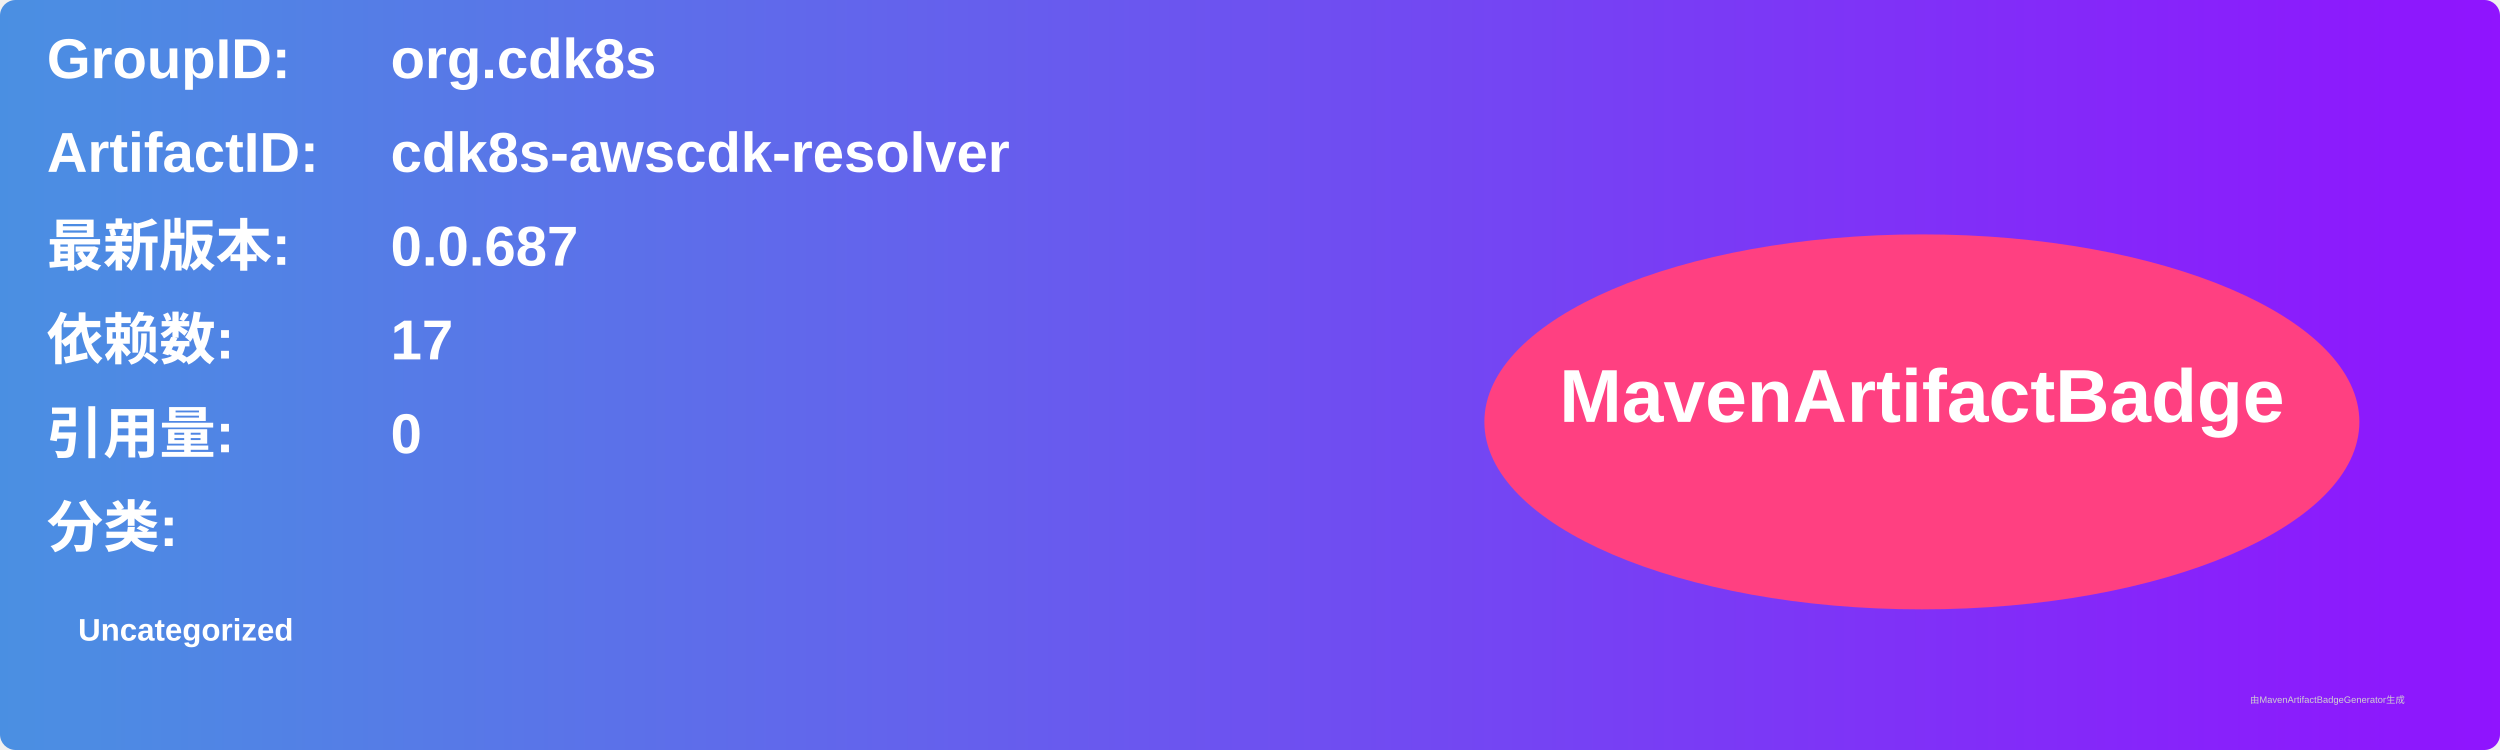
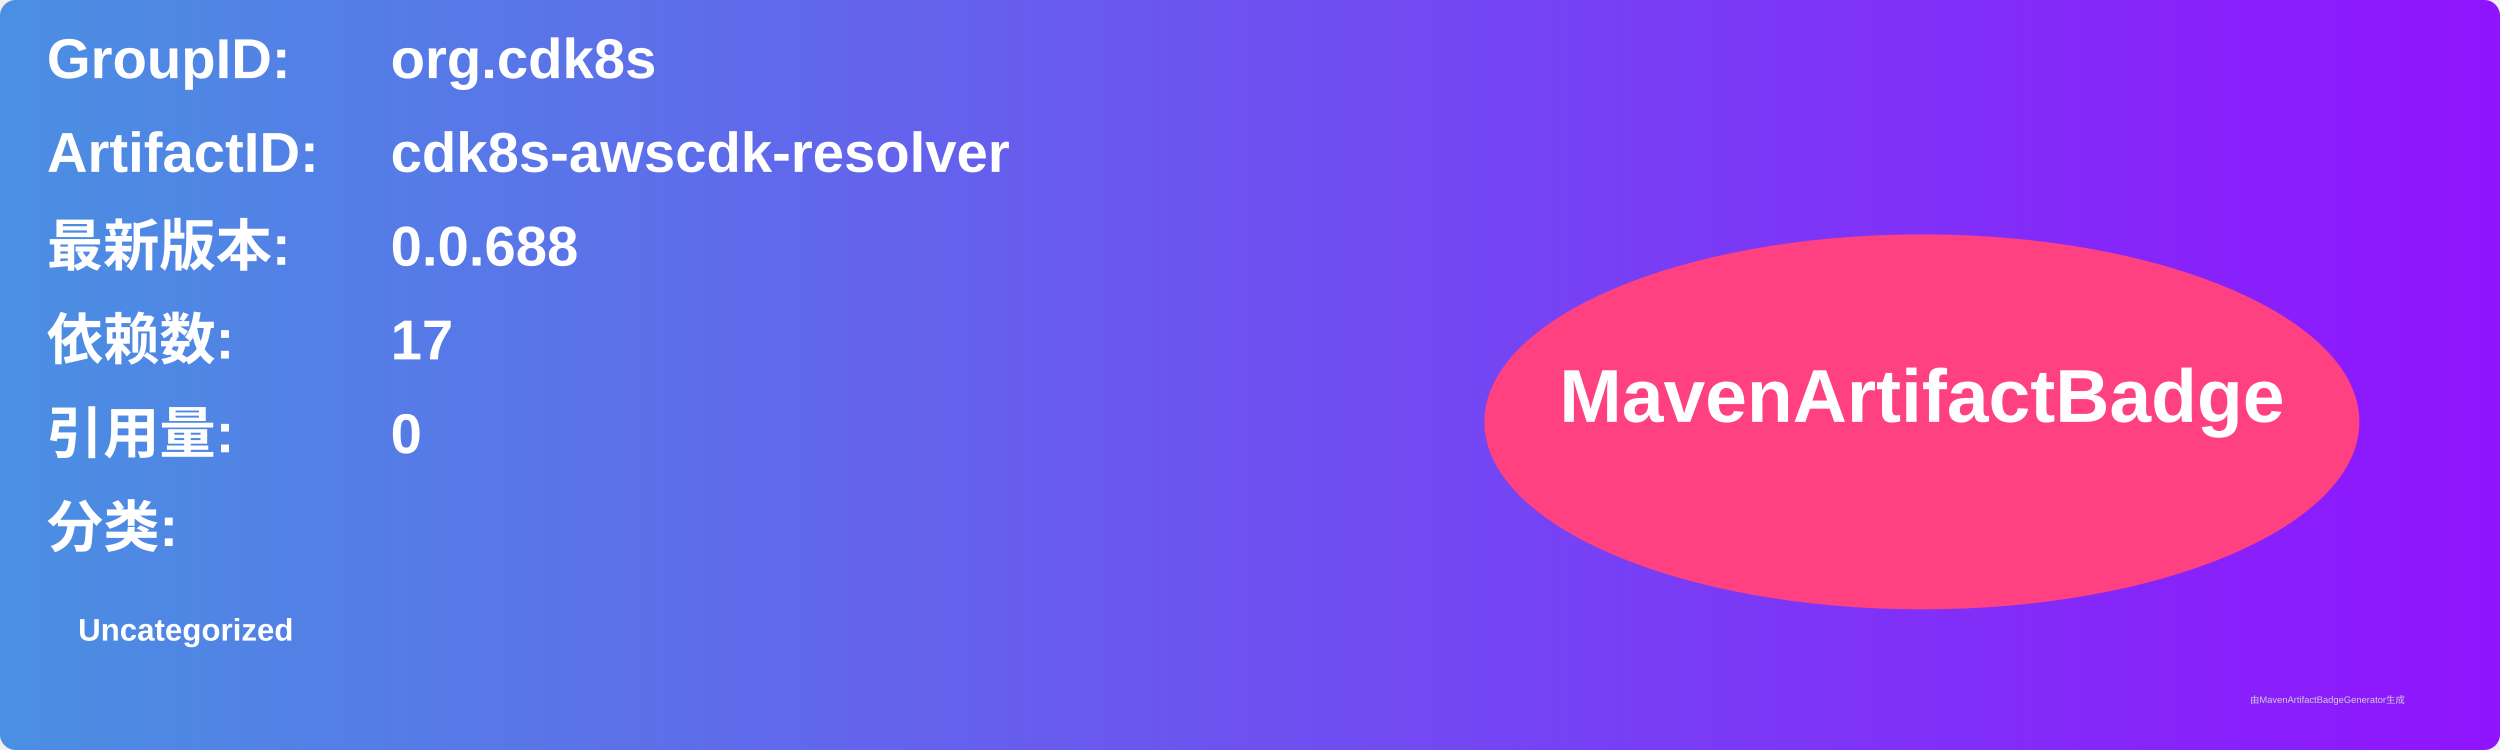
<svg xmlns="http://www.w3.org/2000/svg" width="800" height="240" viewBox="0 0 800 240">
  <linearGradient id="grad" x1="0%" y1="0%" x2="100%" y2="0%">
    <stop offset="0%" stop-color="#4a90e2" />
    <stop offset="100%" stop-color="#9013fe" />
  </linearGradient>
  <rect width="100%" height="100%" rx="5" ry="5" fill="url(#grad)" />
  <g transform="translate(15, 15)">
    <text x="0" y="10" font-family="Arial" font-size="18" fill="white" font-weight="bold" width="260">GroupID:</text>
    <text x="110" y="10" font-family="Arial" font-size="18" fill="white" font-weight="bold" width="460">org.cdk8s</text>
    <text x="0" y="40" font-family="Arial" font-size="18" fill="white" font-weight="bold" width="260">ArtifactID:</text>
    <text x="110" y="40" font-family="Arial" font-size="18" fill="white" font-weight="bold" width="460">cdk8s-awscdk-resolver</text>
    <text x="0" y="70" font-family="Arial" font-size="18" fill="white" font-weight="bold">最新版本:</text>
    <text x="110" y="70" font-family="Arial" font-size="18" fill="white" font-weight="bold">
-       <tspan font-weight="bold">0.0.687</tspan>
+       <tspan font-weight="bold">0.0.688</tspan>
    </text>
    <text x="0" y="100" font-family="Arial" font-size="18" fill="white" font-weight="bold">依赖数: </text>
    <text x="110" y="100" font-family="Arial" font-size="18" fill="white">
      <tspan font-weight="bold">17</tspan>
    </text>
    <text x="0" y="130" font-family="Arial" font-size="18" fill="white" font-weight="bold">引用量: </text>
    <text x="110" y="130" font-family="Arial" font-size="18" fill="white">
      <tspan font-weight="bold">0</tspan>
    </text>
    <text x="0" y="160" font-family="Arial" font-size="18" fill="white" font-weight="bold">分类:</text>
    <text x="10" y="190" font-family="Arial" font-size="10" fill="white">
      <tspan font-weight="bold">Uncategorized</tspan>
    </text>
    <ellipse cx="600" cy="120" rx="140" ry="60" fill="#ff4081" />
    <text x="600" y="120" text-anchor="middle" font-family="Arial" font-size="24" fill="white" font-weight="bold">MavenArtifactBadge</text>
  </g>
  <text x="720" y="225" font-family="Arial" font-size="3" fill="#d0d0d0">由MavenArtifactBadgeGenerator生成</text>
</svg>
